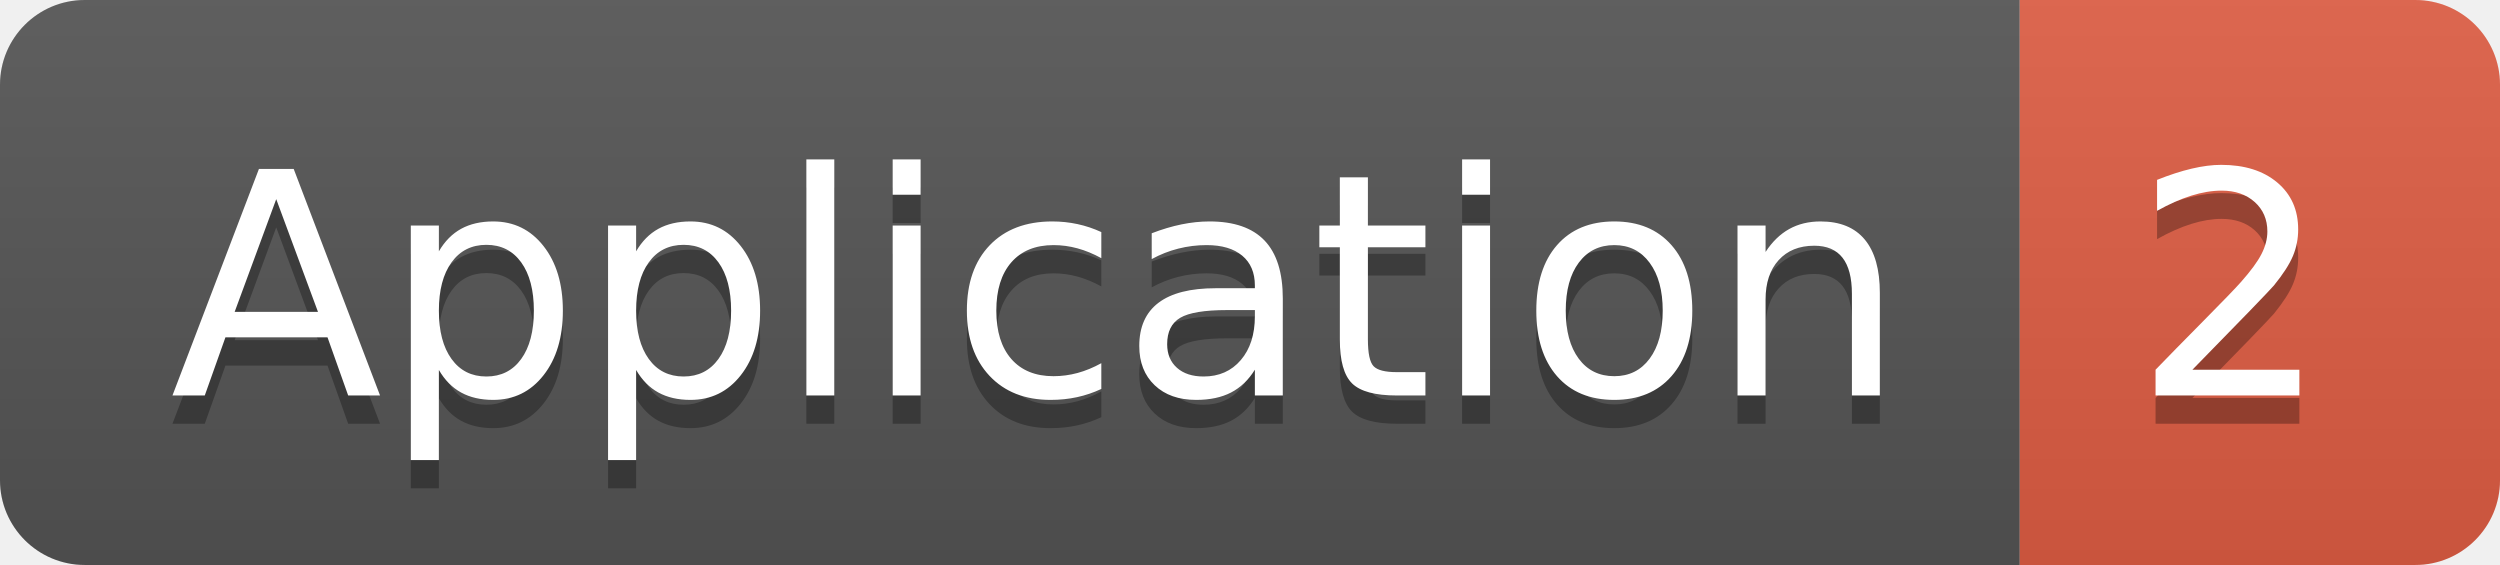
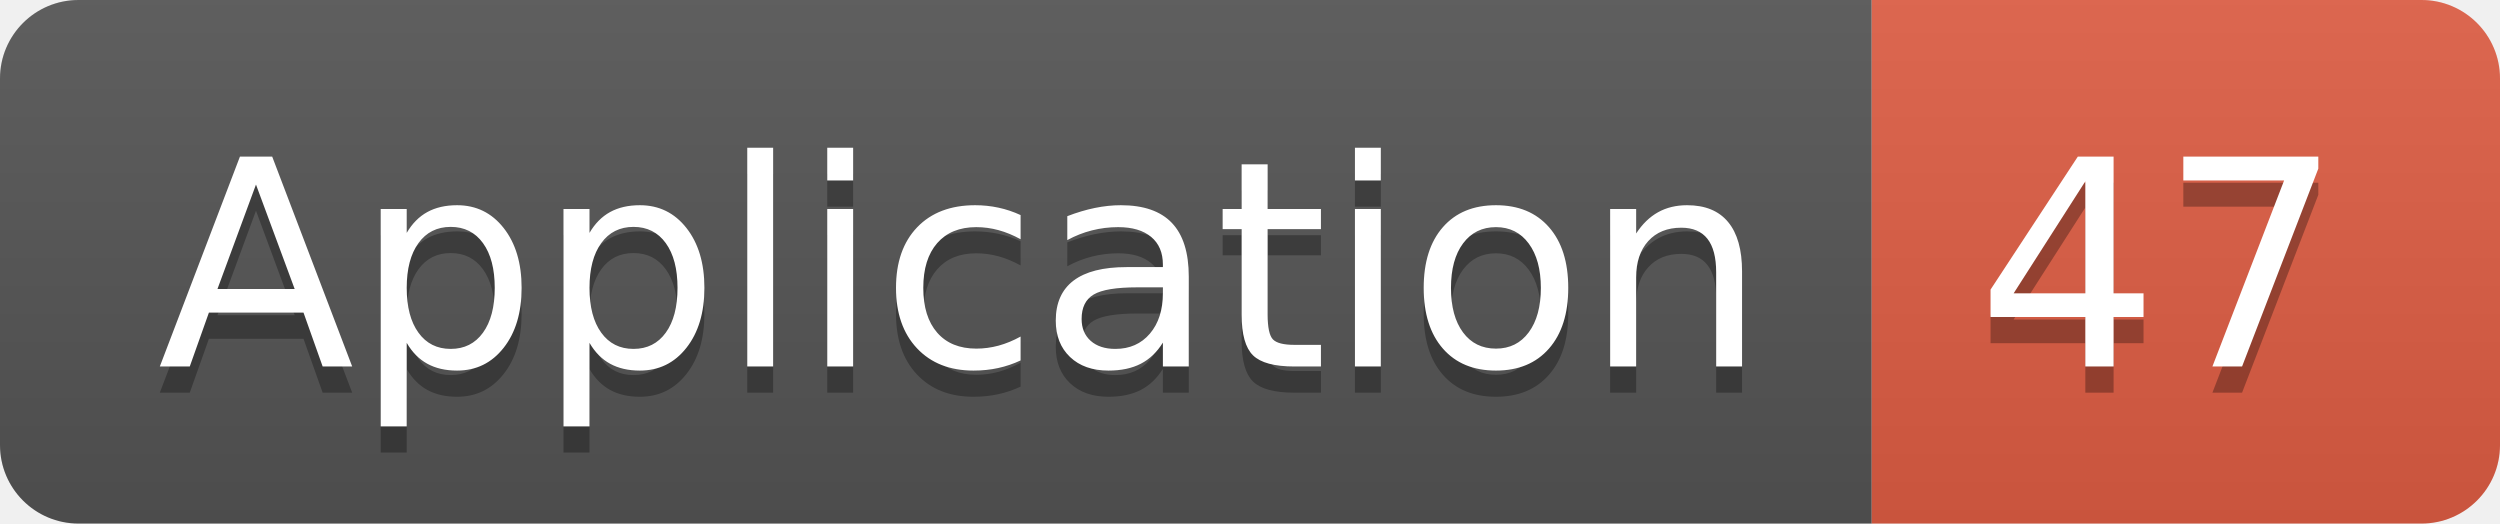
- <svg xmlns="http://www.w3.org/2000/svg" width="88.5" height="20">
+ <svg xmlns="http://www.w3.org/2000/svg" width="95.5" height="20">
  <linearGradient id="smooth" x2="0" y2="100%">
    <stop offset="0" stop-color="#bbb" stop-opacity=".1" />
    <stop offset="1" stop-opacity=".1" />
  </linearGradient>
  <clipPath id="round">
-     <rect width="88.5" height="20" rx="3" fill="#fff" />
+     <rect width="95.5" height="20" rx="3" fill="#fff" />
  </clipPath>
  <g clip-path="url(#round)">
    <rect width="71.5" height="20" fill="#555" />
-     <rect x="71.5" width="17.0" height="20" fill="#e05d44" />
-     <rect width="88.5" height="20" fill="url(#smooth)" />
+     <rect x="71.5" width="24.0" height="20" fill="#e05d44" />
+     <rect width="95.5" height="20" fill="url(#smooth)" />
  </g>
  <g fill="#fff" text-anchor="middle" font-family="DejaVu Sans,Verdana,Geneva,sans-serif" font-size="110">
    <text x="367.5" y="150" fill="#010101" fill-opacity=".3" transform="scale(0.1)" textLength="615.0" lengthAdjust="spacing">Application</text>
    <text x="367.5" y="140" transform="scale(0.1)" textLength="615.0" lengthAdjust="spacing">Application</text>
-     <text x="790.0" y="150" fill="#010101" fill-opacity=".3" transform="scale(0.1)" textLength="70.0" lengthAdjust="spacing">2</text>
-     <text x="790.0" y="140" transform="scale(0.1)" textLength="70.0" lengthAdjust="spacing">2</text>
+     <text x="825.0" y="150" fill="#010101" fill-opacity=".3" transform="scale(0.1)" textLength="140.0" lengthAdjust="spacing">47</text>
+     <text x="825.0" y="140" transform="scale(0.1)" textLength="140.0" lengthAdjust="spacing">47</text>
  </g>
</svg>
